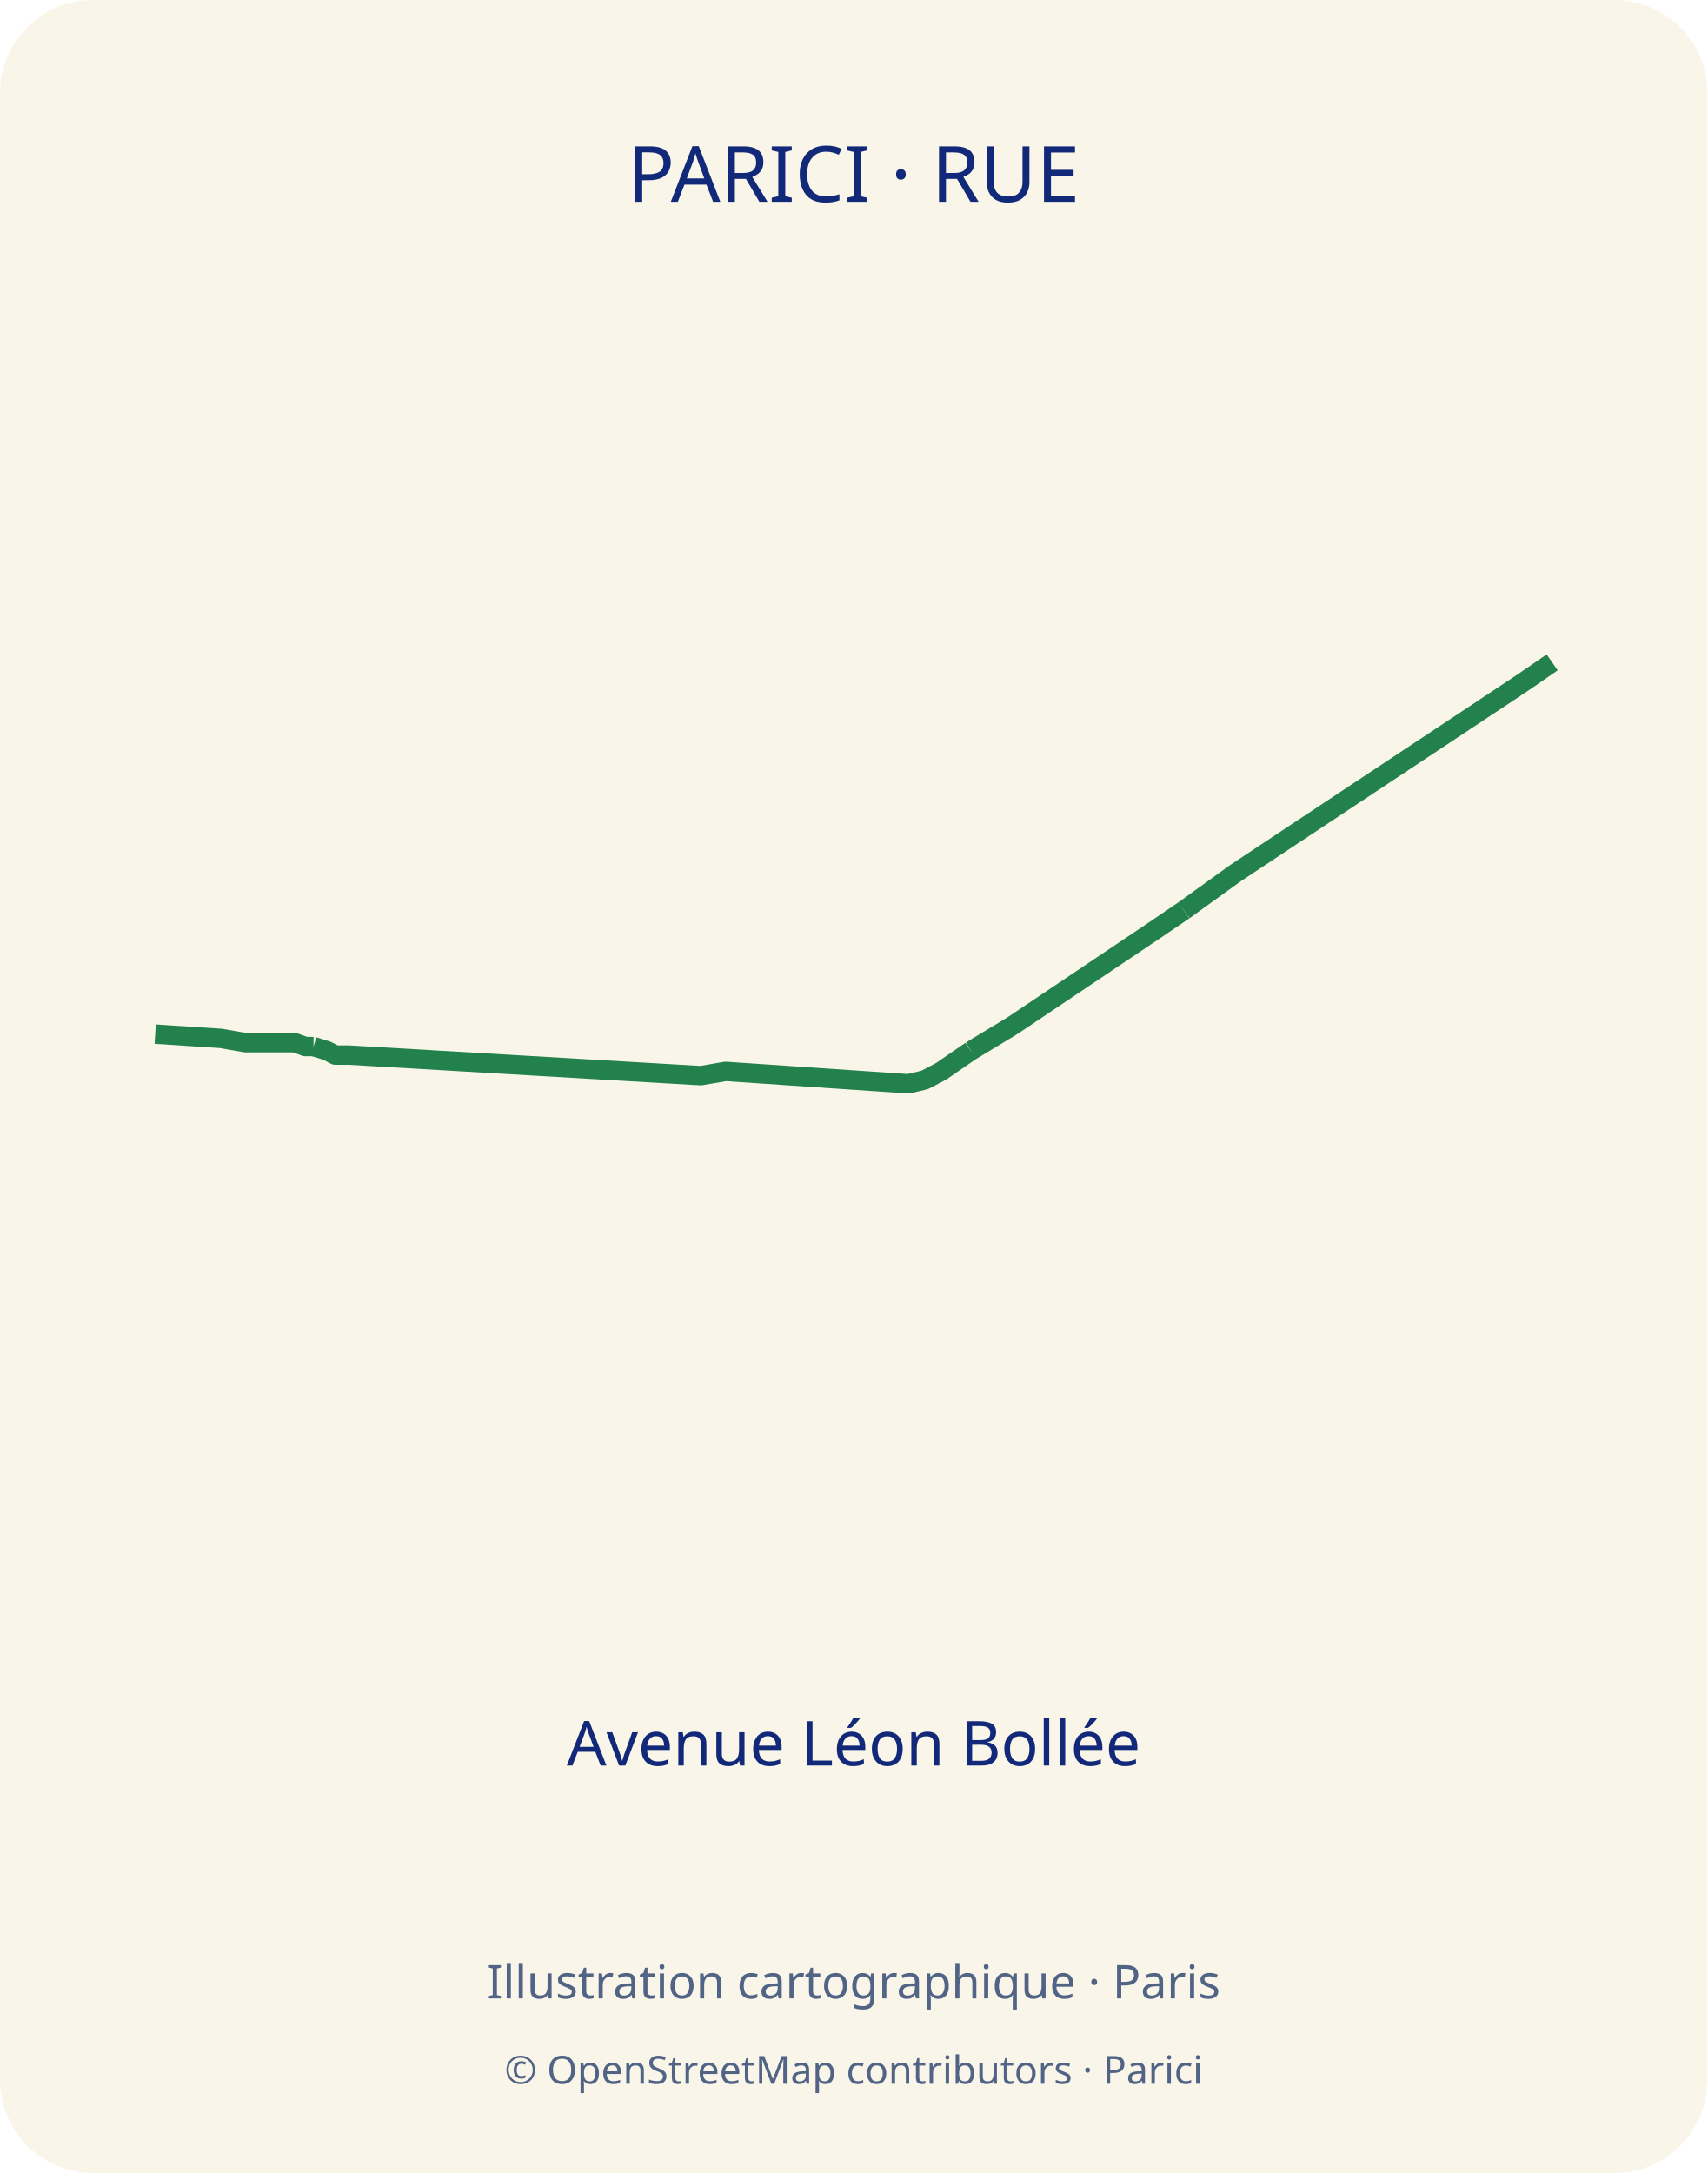
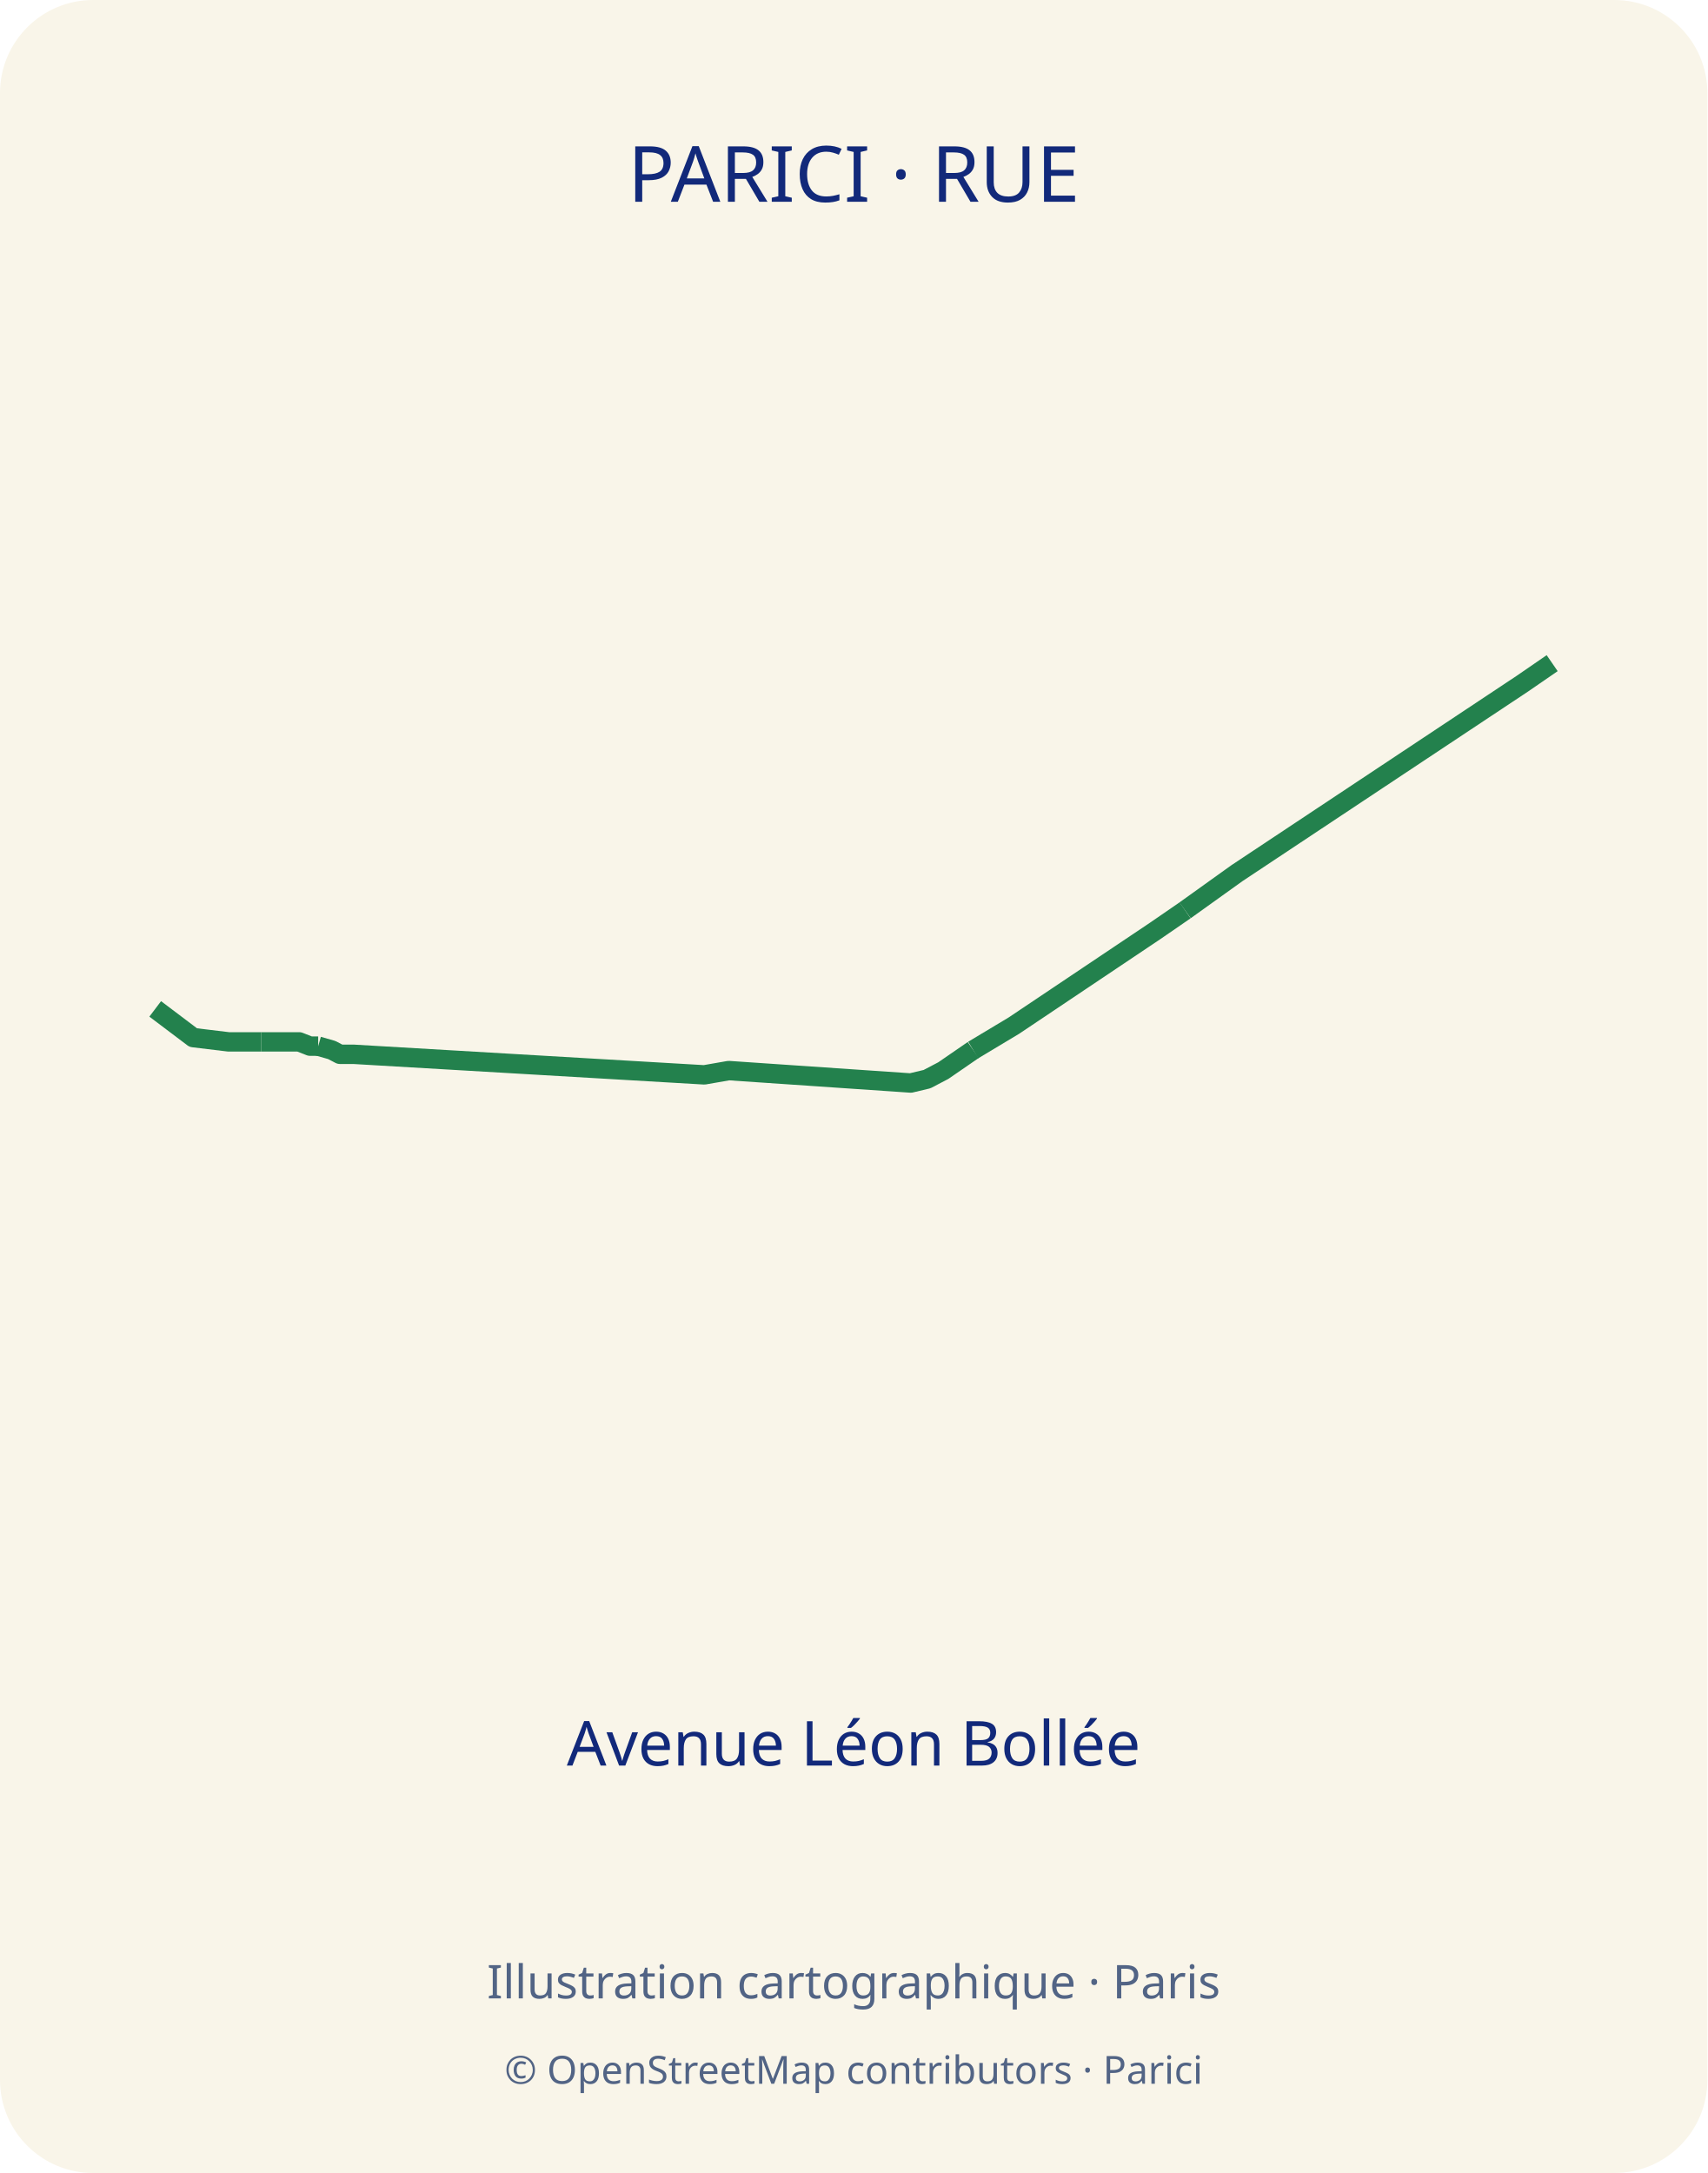
<svg xmlns="http://www.w3.org/2000/svg" width="440" height="560" viewBox="0 0 440 560">
  <defs>
    <clipPath id="map-frame">
      <rect x="35" y="70" width="370" height="310" rx="12" />
    </clipPath>
  </defs>
  <rect width="440" height="560" rx="24" fill="#f9f5e9" />
  <text x="220" y="52" text-anchor="middle" font-family="sans-serif" font-size="20" fill="#12297a">PARICI · RUE</text>
-   <polyline points="250.2,270.8 242.5,276.1 238.3,278.3 234.1,279.3 187.0,276.1 180.6,277.2 89.9,271.9 87.8,271.9 86.4,271.9 84.3,270.8 80.8,269.7" fill="none" stroke="#23814d" stroke-width="5" stroke-linejoin="round" />
-   <polyline points="250.2,270.8 260.8,264.4 297.3,239.9 305.1,234.6" fill="none" stroke="#23814d" stroke-width="5" stroke-linejoin="round" />
-   <polyline points="400.0,170.7 392.3,176.0 318.4,225.0 305.1,234.6" fill="none" stroke="#23814d" stroke-width="5" stroke-linejoin="round" />
-   <polyline points="80.8,269.7 78.7,269.7 75.9,268.7 71.6,268.7 63.2,268.7 56.9,267.6 40.0,266.5" fill="none" stroke="#23814d" stroke-width="5" stroke-linejoin="round" />
+   <polyline points="250.8,270.6 243.1,275.9 238.9,278.1 234.7,279.1 187.8,275.9 181.5,277.0 91.1,271.7 89.0,271.7 87.6,271.7 85.5,270.6 82.0,269.6" fill="none" stroke="#23814d" stroke-width="5" stroke-linejoin="round" />
+   <polyline points="250.8,270.6 261.3,264.3 297.7,239.9 305.4,234.6" fill="none" stroke="#23814d" stroke-width="5" stroke-linejoin="round" />
+   <polyline points="400.0,170.9 392.3,176.2 318.8,225.0 305.4,234.6" fill="none" stroke="#23814d" stroke-width="5" stroke-linejoin="round" />
+   <polyline points="82.0,269.6 79.9,269.6 77.1,268.5 67.3,268.5" fill="none" stroke="#23814d" stroke-width="5" stroke-linejoin="round" />
+   <polyline points="67.3,268.5 64.5,268.5 58.9,268.5 49.8,267.4 40.0,260.0" fill="none" stroke="#23814d" stroke-width="5" stroke-linejoin="round" />
  <text x="220" y="455" text-anchor="middle" font-family="sans-serif" font-size="16" fill="#12297a">Avenue Léon Bollée</text>
  <text x="220" y="515" text-anchor="middle" font-family="sans-serif" font-size="12" fill="#526485">Illustration cartographique · Paris</text>
  <text x="220" y="537" text-anchor="middle" font-family="sans-serif" font-size="10" fill="#526485">© OpenStreetMap contributors · Parici</text>
</svg>
